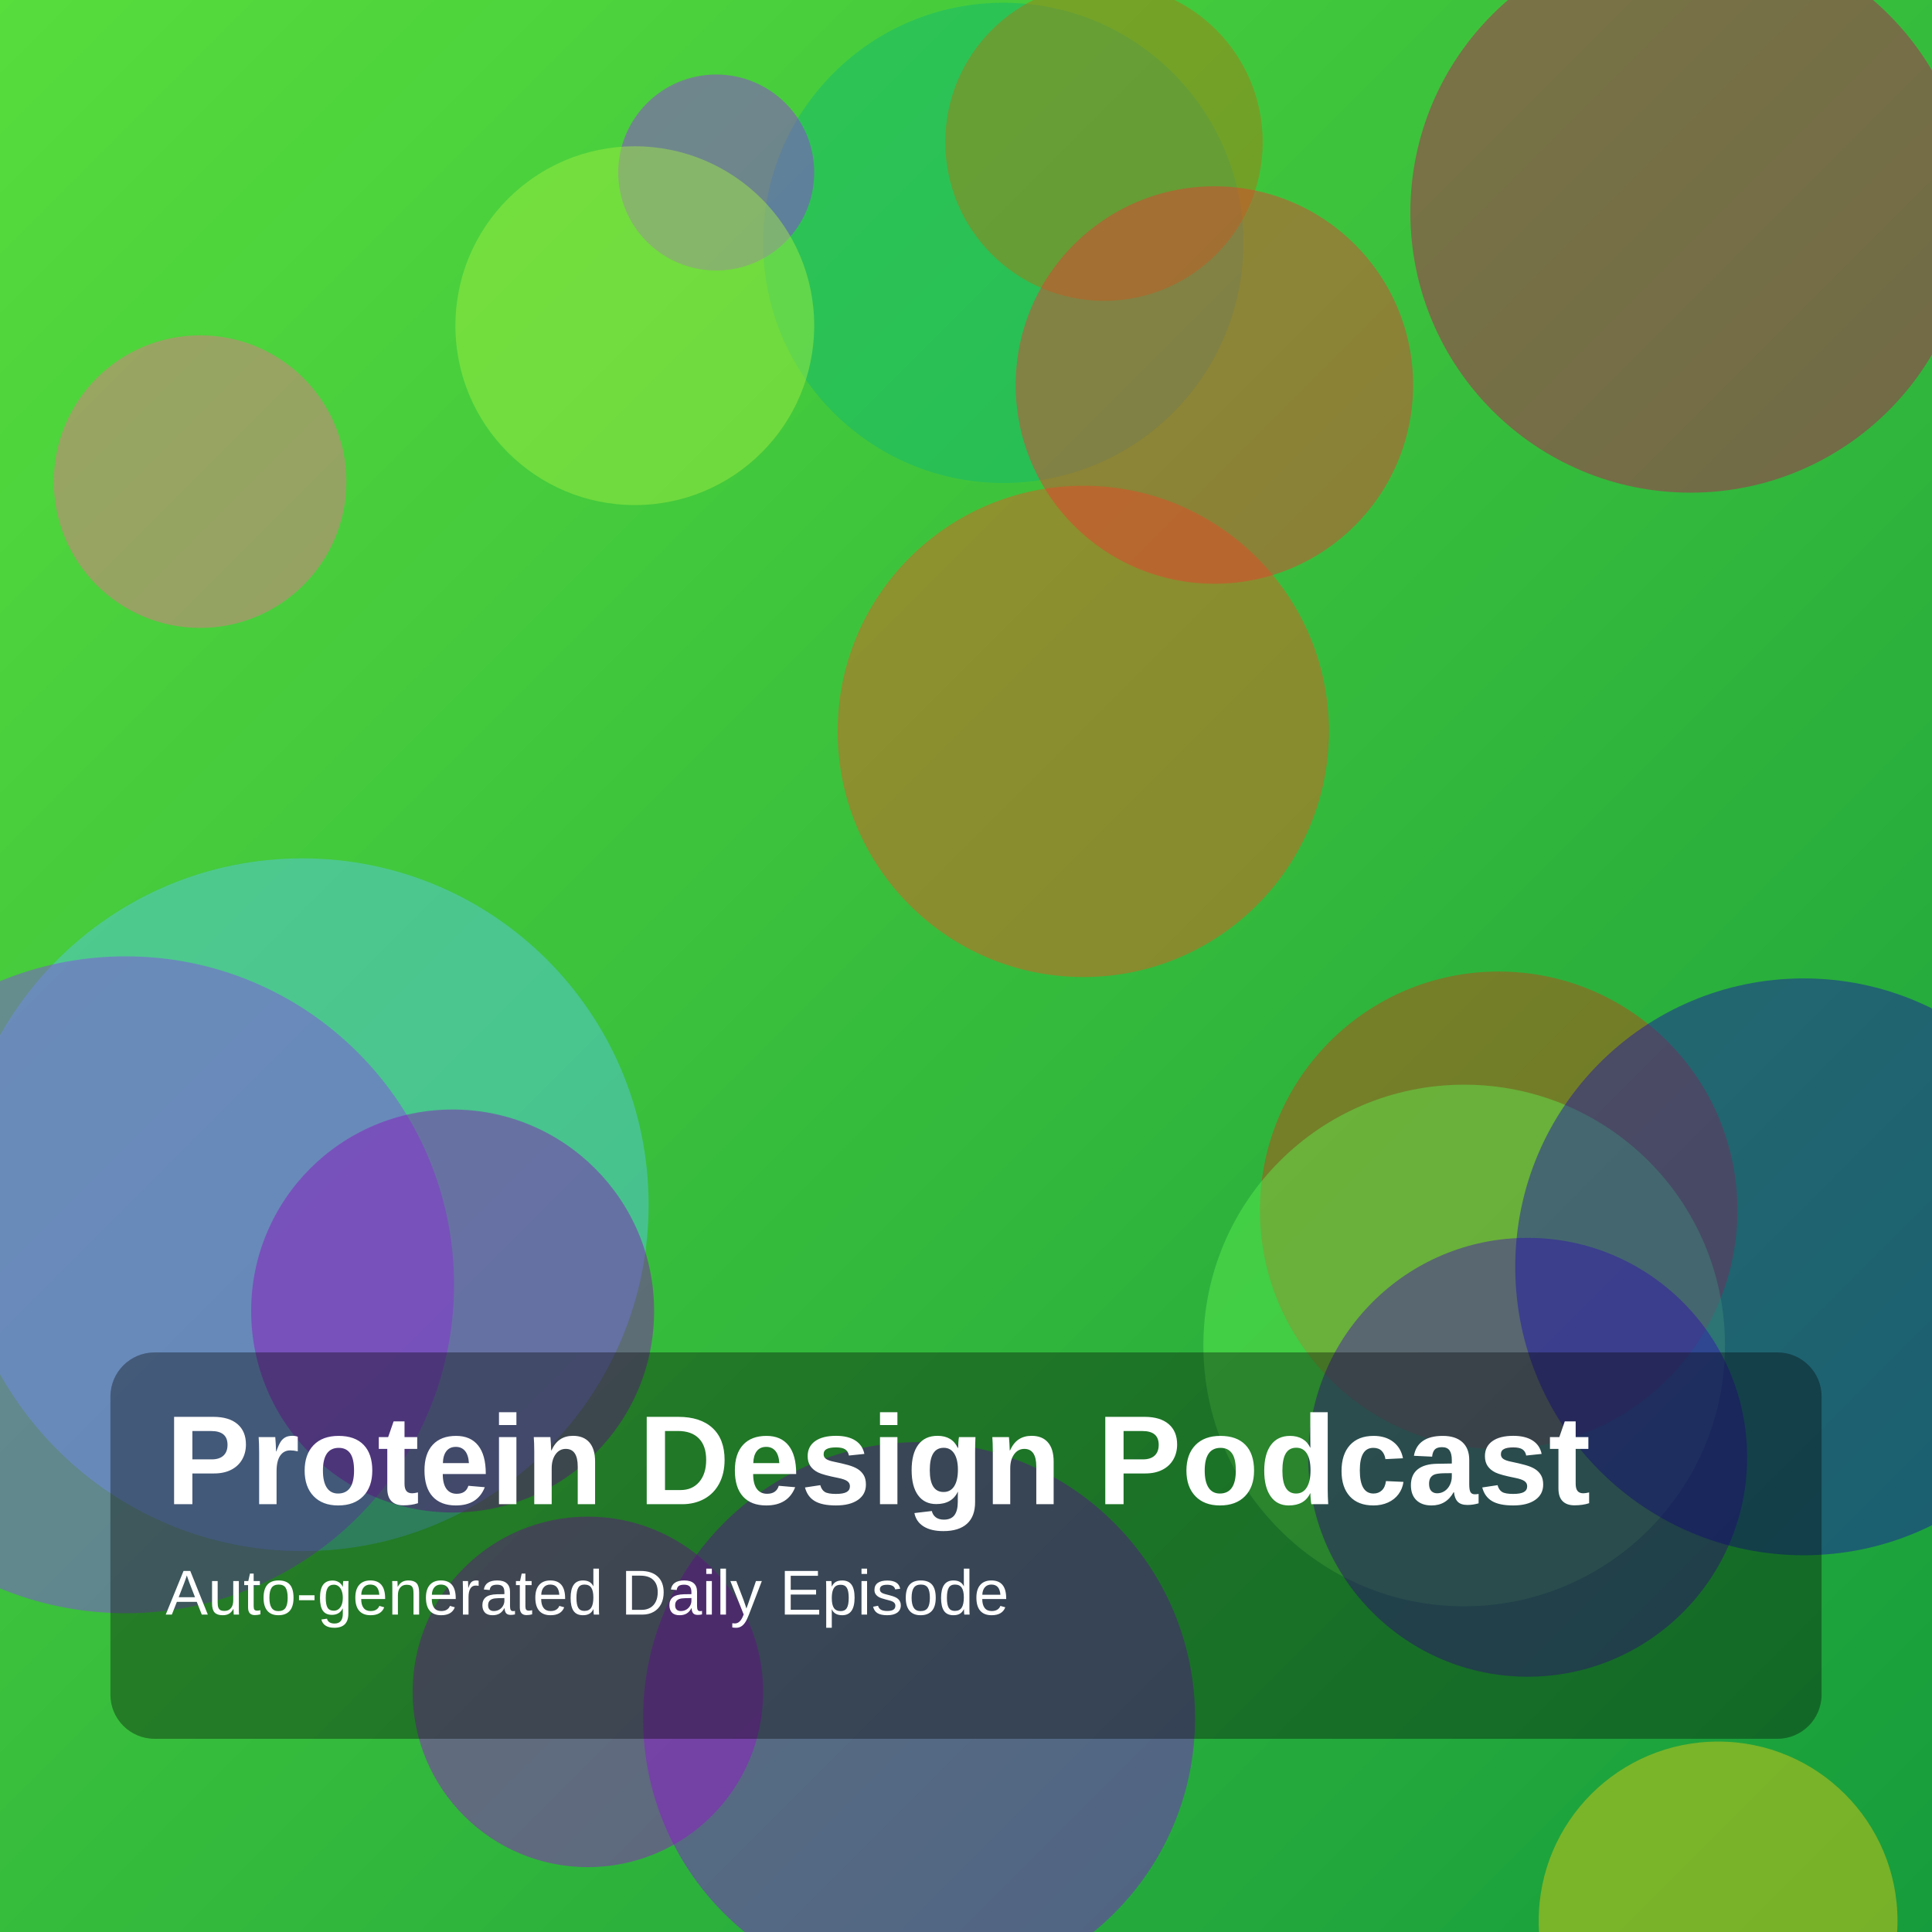
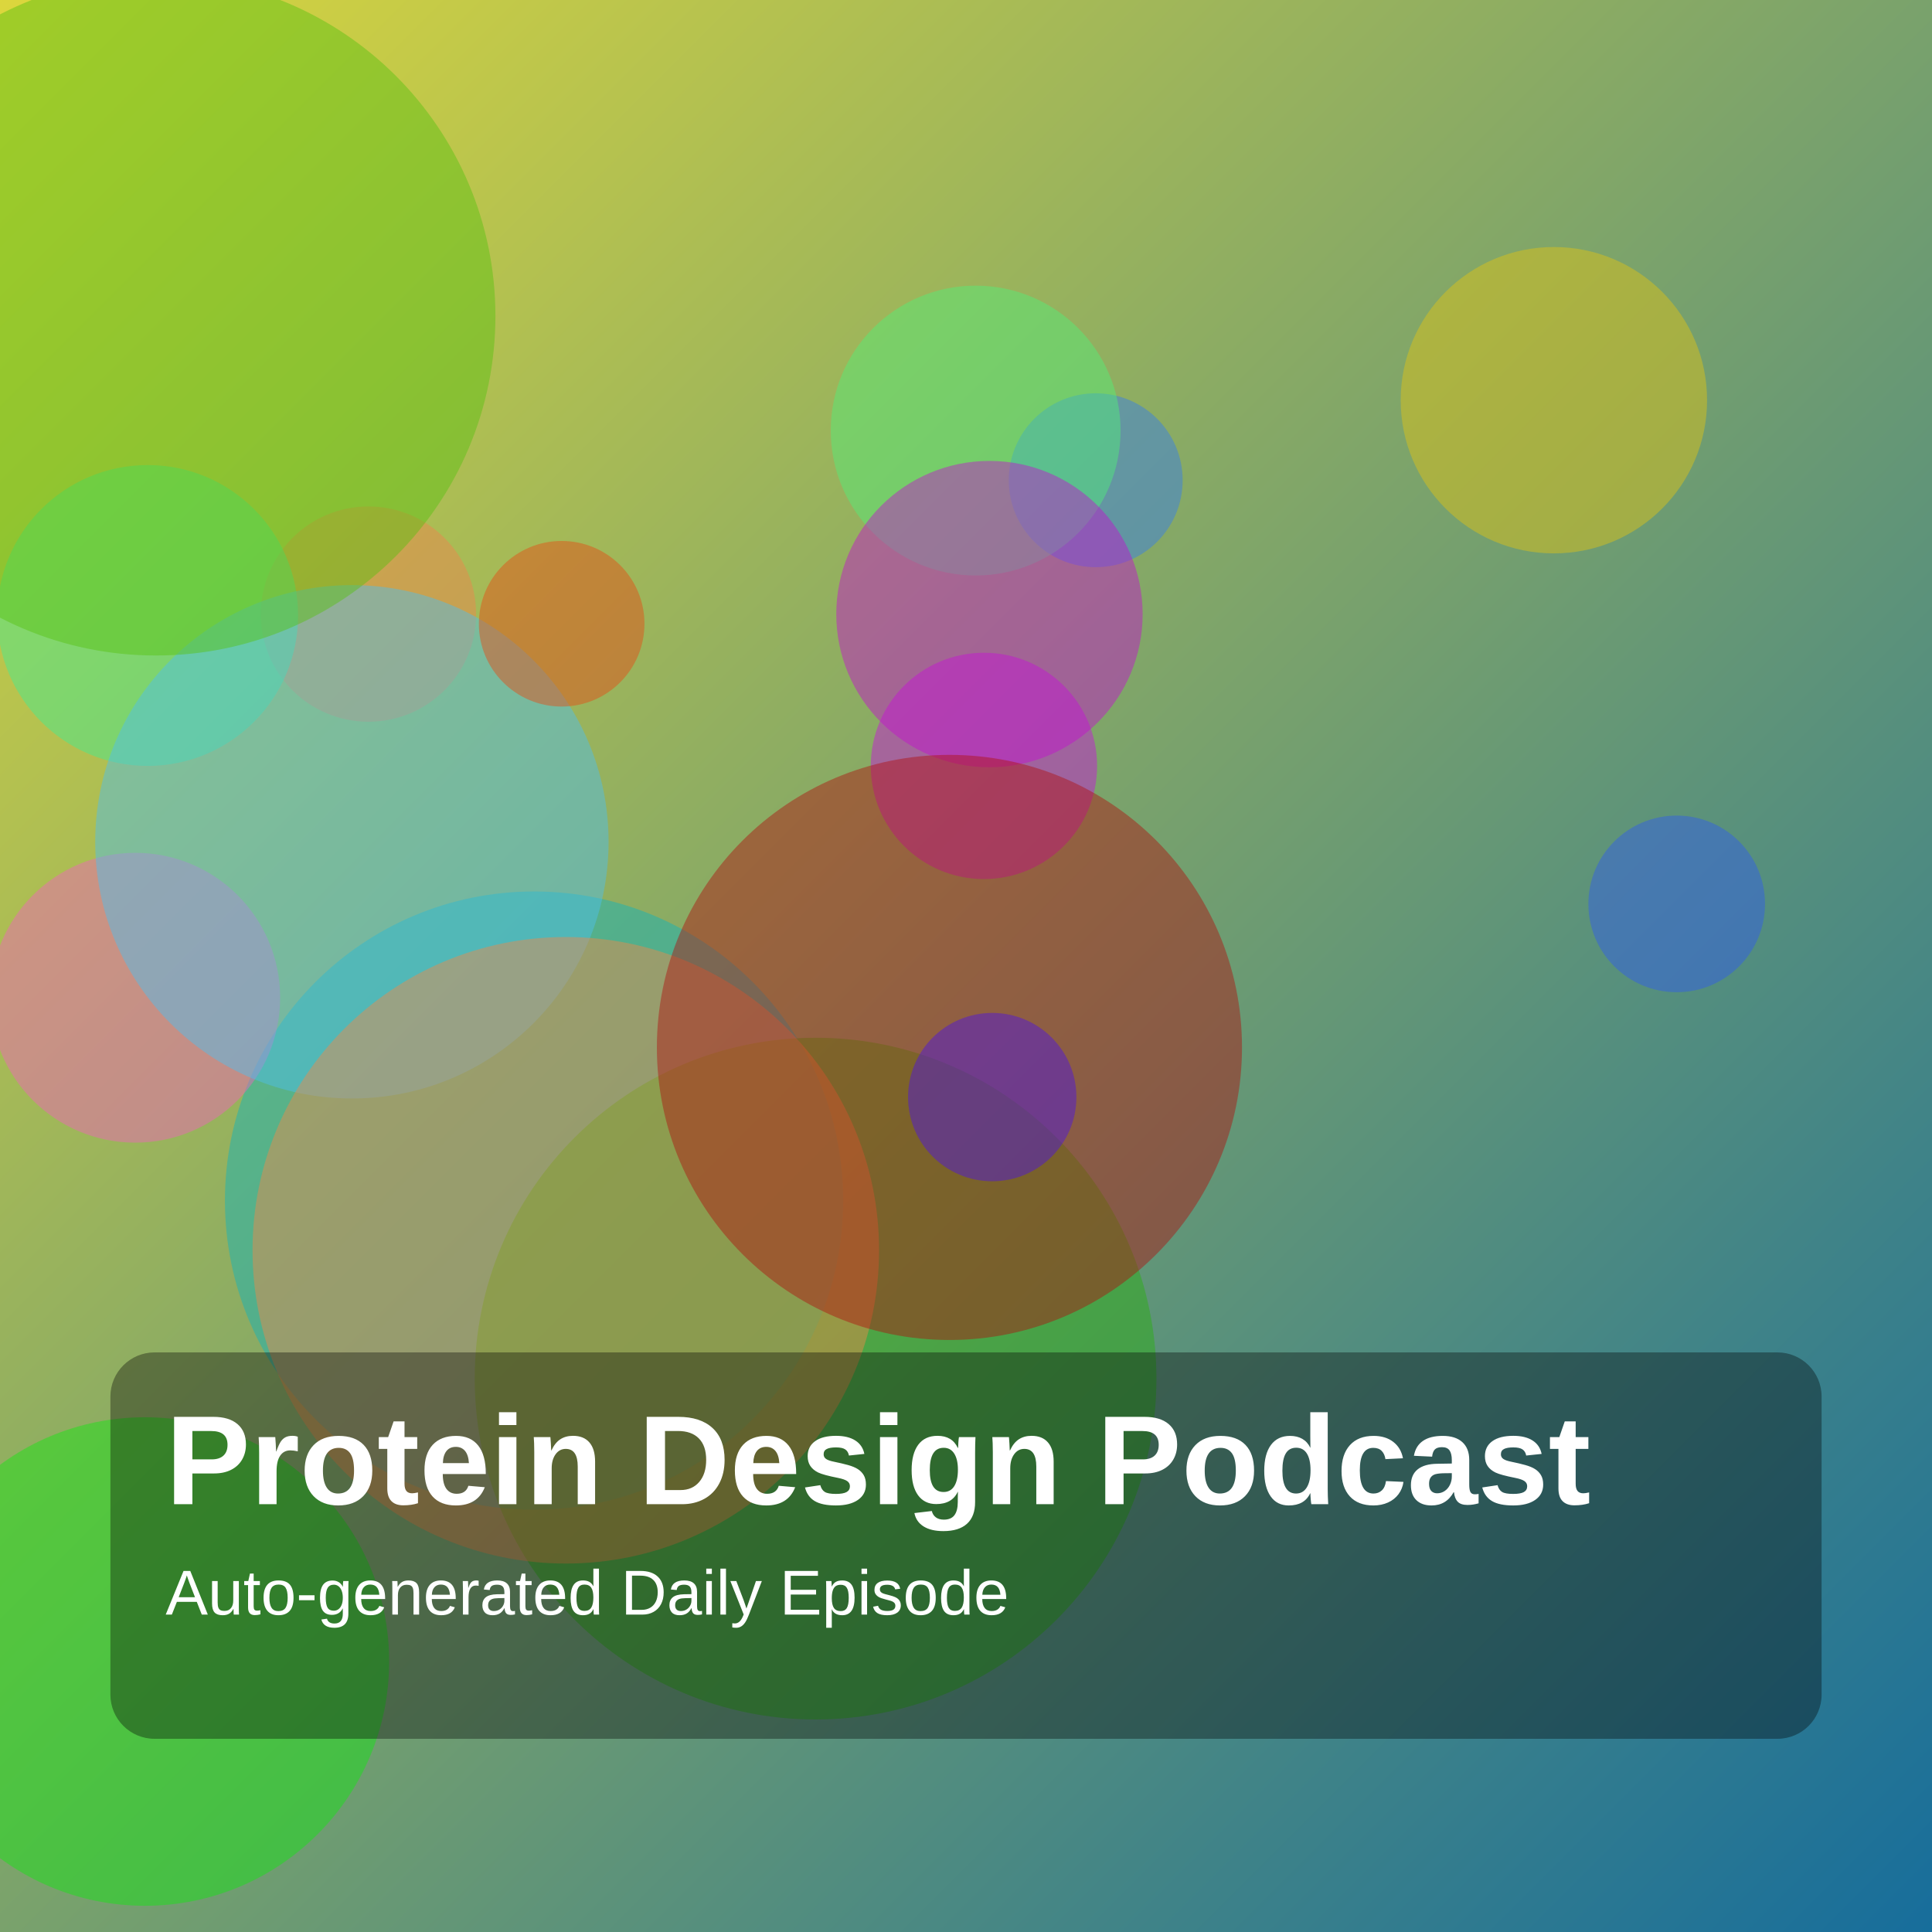
<svg xmlns="http://www.w3.org/2000/svg" width="1400" height="1400" viewBox="0 0 1400 1400">
  <defs>
    <linearGradient id="g" x1="0" y1="0" x2="1" y2="1">
-       <stop offset="0%" stop-color="hsl(110,70%,55%)" />
-       <stop offset="100%" stop-color="hsl(137,75%,35%)" />
+       <stop offset="0%" stop-color="hsl(58,70%,55%)" />
+       <stop offset="100%" stop-color="hsl(201,75%,35%)" />
    </linearGradient>
  </defs>
  <rect width="100%" height="100%" fill="url(#g)" />
-   <circle cx="727" cy="176" r="174" fill="hsla(156,85%,39%,0.45)" />
-   <circle cx="219" cy="873" r="251" fill="hsla(196,85%,65%,0.45)" />
-   <circle cx="800" cy="103" r="115" fill="hsla(38,85%,37%,0.45)" />
-   <circle cx="666" cy="1245" r="200" fill="hsla(276,85%,46%,0.45)" />
-   <circle cx="785" cy="530" r="178" fill="hsla(16,85%,52%,0.45)" />
-   <circle cx="145" cy="349" r="106" fill="hsla(344,85%,69%,0.45)" />
-   <circle cx="519" cy="125" r="71" fill="hsla(274,85%,56%,0.45)" />
-   <circle cx="1086" cy="877" r="173" fill="hsla(15,85%,43%,0.45)" />
-   <circle cx="1225" cy="154" r="203" fill="hsla(337,85%,41%,0.45)" />
-   <circle cx="426" cy="1226" r="127" fill="hsla(283,85%,44%,0.45)" />
-   <circle cx="1061" cy="975" r="189" fill="hsla(115,85%,63%,0.45)" />
-   <circle cx="91" cy="931" r="238" fill="hsla(266,85%,60%,0.45)" />
-   <circle cx="1245" cy="1392" r="130" fill="hsla(51,85%,50%,0.45)" />
-   <circle cx="1107" cy="1056" r="159" fill="hsla(260,85%,38%,0.45)" />
-   <circle cx="460" cy="236" r="130" fill="hsla(86,85%,60%,0.45)" />
-   <circle cx="328" cy="950" r="146" fill="hsla(283,85%,40%,0.45)" />
-   <circle cx="880" cy="279" r="144" fill="hsla(3,85%,56%,0.45)" />
-   <circle cx="1307" cy="918" r="209" fill="hsla(244,85%,37%,0.45)" />
+   <circle cx="794" cy="348" r="63" fill="hsla(217,85%,57%,0.45)" />
+   <circle cx="713" cy="555" r="82" fill="hsla(294,85%,47%,0.45)" />
+   <circle cx="1126" cy="290" r="111" fill="hsla(51,85%,48%,0.45)" />
+   <circle cx="267" cy="445" r="78" fill="hsla(20,85%,62%,0.45)" />
+   <circle cx="707" cy="312" r="105" fill="hsla(135,85%,63%,0.45)" />
+   <circle cx="717" cy="445" r="111" fill="hsla(296,85%,44%,0.45)" />
+   <circle cx="387" cy="870" r="224" fill="hsla(183,85%,40%,0.45)" />
+   <circle cx="107" cy="446" r="109" fill="hsla(149,85%,59%,0.45)" />
+   <circle cx="1215" cy="655" r="64" fill="hsla(226,85%,56%,0.45)" />
+   <circle cx="591" cy="999" r="247" fill="hsla(110,85%,37%,0.45)" />
+   <circle cx="98" cy="723" r="105" fill="hsla(322,85%,67%,0.45)" />
+   <circle cx="255" cy="610" r="186" fill="hsla(198,85%,62%,0.45)" />
+   <circle cx="410" cy="906" r="227" fill="hsla(23,85%,61%,0.45)" />
+   <circle cx="407" cy="452" r="60" fill="hsla(16,85%,49%,0.45)" />
+   <circle cx="105" cy="1204" r="177" fill="hsla(120,85%,49%,0.45)" />
+   <circle cx="688" cy="759" r="212" fill="hsla(1,85%,37%,0.45)" />
+   <circle cx="113" cy="229" r="246" fill="hsla(96,85%,41%,0.45)" />
+   <circle cx="719" cy="795" r="61" fill="hsla(257,85%,48%,0.45)" />
  <rect x="80" y="980" width="1240" height="280" rx="32" fill="rgba(0,0,0,0.35)" />
  <text x="120" y="1090" fill="white" font-size="92" font-family="Arial, Helvetica, sans-serif" font-weight="700">Protein Design Podcast</text>
  <text x="120" y="1170" fill="white" font-size="46" font-family="Arial, Helvetica, sans-serif">Auto-generated Daily Episode</text>
</svg>
